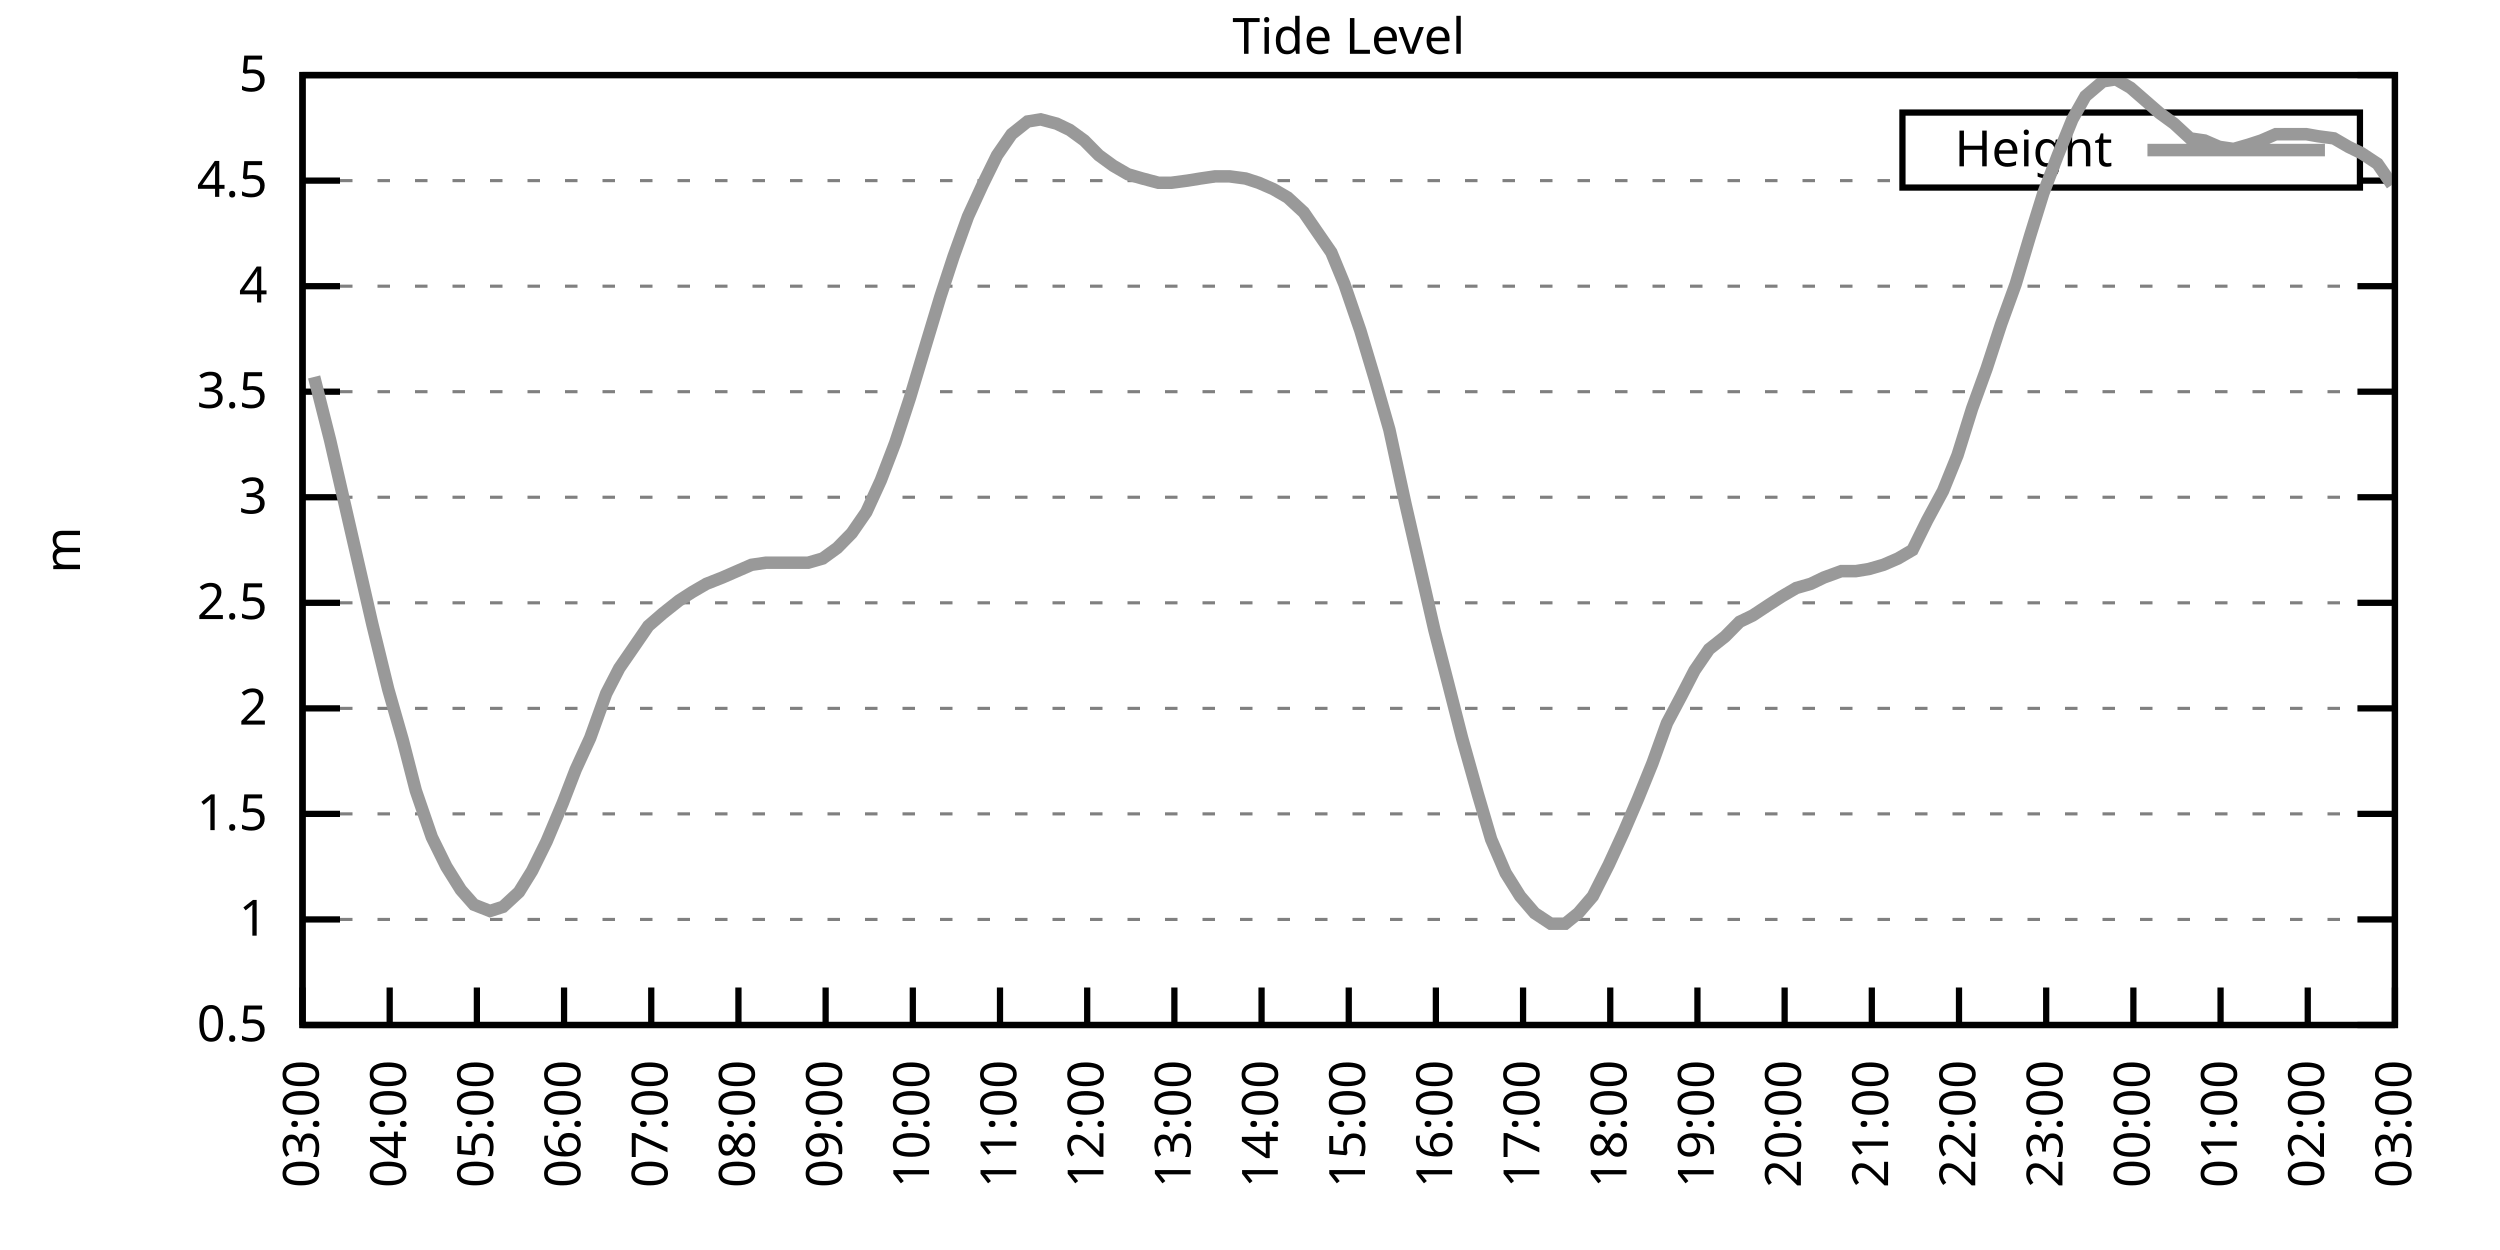
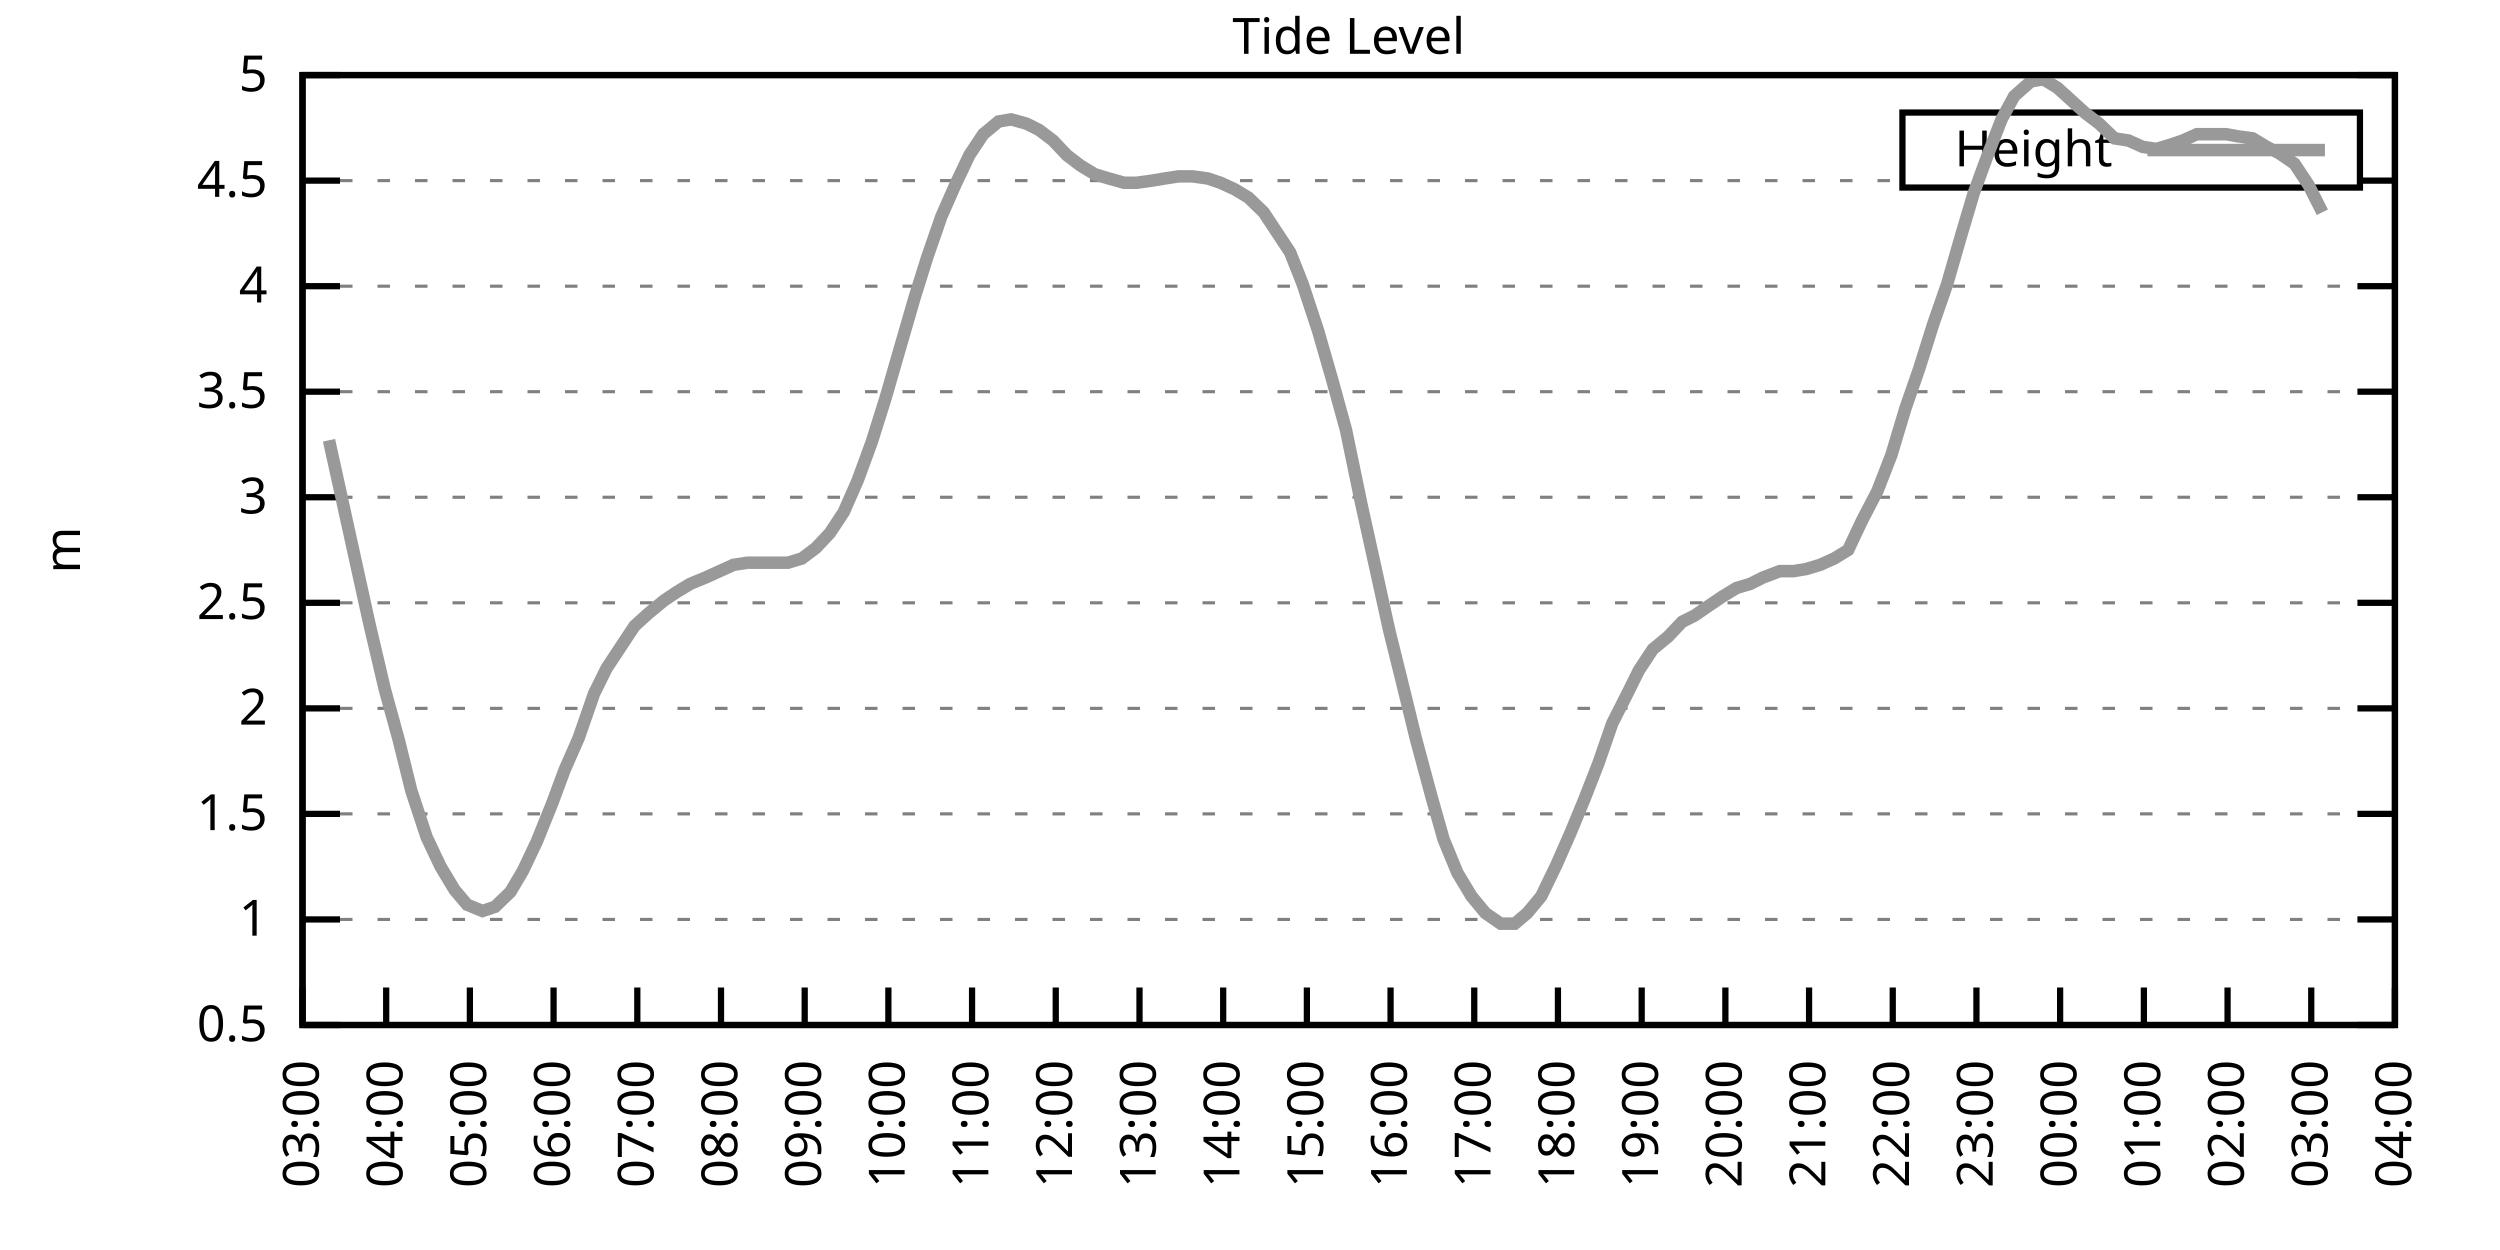
<svg xmlns="http://www.w3.org/2000/svg" xmlns:xlink="http://www.w3.org/1999/xlink" width="400" height="200" viewBox="0 0 400 200">
  <g id="gnuplot_canvas">
    <rect x="0" y="0" width="400" height="200" fill="none" />
    <defs>
      <circle id="gpDot" r="0.5" stroke-width="0.5" stroke="currentColor" />
      <path id="gpPt0" stroke-width="0.333" stroke="currentColor" d="M-1,0 h2 M0,-1 v2" />
      <path id="gpPt1" stroke-width="0.333" stroke="currentColor" d="M-1,-1 L1,1 M1,-1 L-1,1" />
      <path id="gpPt2" stroke-width="0.333" stroke="currentColor" d="M-1,0 L1,0 M0,-1 L0,1 M-1,-1 L1,1 M-1,1 L1,-1" />
      <rect id="gpPt3" stroke-width="0.333" stroke="currentColor" x="-1" y="-1" width="2" height="2" />
      <rect id="gpPt4" stroke-width="0.333" stroke="currentColor" fill="currentColor" x="-1" y="-1" width="2" height="2" />
      <circle id="gpPt5" stroke-width="0.333" stroke="currentColor" cx="0" cy="0" r="1" />
      <use xlink:href="#gpPt5" id="gpPt6" fill="currentColor" stroke="none" />
      <path id="gpPt7" stroke-width="0.333" stroke="currentColor" d="M0,-1.33 L-1.33,0.67 L1.33,0.67 z" />
      <use xlink:href="#gpPt7" id="gpPt8" fill="currentColor" stroke="none" />
      <use xlink:href="#gpPt7" id="gpPt9" stroke="currentColor" transform="rotate(180)" />
      <use xlink:href="#gpPt9" id="gpPt10" fill="currentColor" stroke="none" />
      <use xlink:href="#gpPt3" id="gpPt11" stroke="currentColor" transform="rotate(45)" />
      <use xlink:href="#gpPt11" id="gpPt12" fill="currentColor" stroke="none" />
      <path id="gpPt13" stroke-width="0.333" stroke="currentColor" d="M0,1.330 L1.265,0.411 L0.782,-1.067 L-0.782,-1.076 L-1.265,0.411 z" />
      <use xlink:href="#gpPt13" id="gpPt14" fill="currentColor" stroke="none" />
      <filter id="textbox" filterUnits="objectBoundingBox" x="0" y="0" height="1" width="1">
        <feFlood flood-color="white" flood-opacity="1" result="bgnd" />
        <feComposite in="SourceGraphic" in2="bgnd" operator="atop" />
      </filter>
      <filter id="greybox" filterUnits="objectBoundingBox" x="0" y="0" height="1" width="1">
        <feFlood flood-color="lightgrey" flood-opacity="1" result="grey" />
        <feComposite in="SourceGraphic" in2="grey" operator="atop" />
      </filter>
    </defs>
    <g fill="none" color="white" stroke="currentColor" stroke-width="1.00" stroke-linecap="butt" stroke-linejoin="miter">
</g>
    <g fill="none" color="black" stroke="currentColor" stroke-width="1.00" stroke-linecap="butt" stroke-linejoin="miter">
      <g stroke="none" shape-rendering="crispEdges">
        <polygon fill="rgb(255, 255, 255)" points="48.40,164.00 383.18,164.00 383.18,12.02 48.40,12.02 " />
      </g>
    </g>
    <g fill="none" color="black" stroke="currentColor" stroke-width="1.00" stroke-linecap="butt" stroke-linejoin="miter">
</g>
    <g fill="none" color="black" stroke="black" stroke-width="0.50" stroke-linecap="butt" stroke-linejoin="miter">
</g>
    <g fill="none" color="gray" stroke="currentColor" stroke-width="0.50" stroke-linecap="butt" stroke-linejoin="miter">
      <path stroke="gray" stroke-dasharray="2,4" class="gridline" d="M48.40,164.00 L383.19,164.00  " />
    </g>
    <g fill="none" color="gray" stroke="gray" stroke-width="1.00" stroke-linecap="butt" stroke-linejoin="miter">
</g>
    <g fill="none" color="black" stroke="currentColor" stroke-width="1.00" stroke-linecap="butt" stroke-linejoin="miter">
      <path stroke="black" d="M48.40,164.00 L54.40,164.00 M383.19,164.00 L377.19,164.00  " />
      <g transform="translate(42.80,166.60)" stroke="none" fill="black" font-family="Sans" font-size="8.00" text-anchor="end">
        <text>
          <tspan font-family="Sans"> 0.5</tspan>
        </text>
      </g>
    </g>
    <g fill="none" color="black" stroke="currentColor" stroke-width="1.00" stroke-linecap="butt" stroke-linejoin="miter">
</g>
    <g fill="none" color="black" stroke="black" stroke-width="0.50" stroke-linecap="butt" stroke-linejoin="miter">
</g>
    <g fill="none" color="gray" stroke="currentColor" stroke-width="0.50" stroke-linecap="butt" stroke-linejoin="miter">
      <path stroke="gray" stroke-dasharray="2,4" class="gridline" d="M48.40,147.11 L383.19,147.11  " />
    </g>
    <g fill="none" color="gray" stroke="gray" stroke-width="1.00" stroke-linecap="butt" stroke-linejoin="miter">
</g>
    <g fill="none" color="black" stroke="currentColor" stroke-width="1.00" stroke-linecap="butt" stroke-linejoin="miter">
      <path stroke="black" d="M48.40,147.11 L54.40,147.11 M383.19,147.11 L377.19,147.11  " />
      <g transform="translate(42.80,149.71)" stroke="none" fill="black" font-family="Sans" font-size="8.00" text-anchor="end">
        <text>
          <tspan font-family="Sans"> 1</tspan>
        </text>
      </g>
    </g>
    <g fill="none" color="black" stroke="currentColor" stroke-width="1.00" stroke-linecap="butt" stroke-linejoin="miter">
</g>
    <g fill="none" color="black" stroke="black" stroke-width="0.50" stroke-linecap="butt" stroke-linejoin="miter">
</g>
    <g fill="none" color="gray" stroke="currentColor" stroke-width="0.50" stroke-linecap="butt" stroke-linejoin="miter">
      <path stroke="gray" stroke-dasharray="2,4" class="gridline" d="M48.40,130.22 L383.19,130.22  " />
    </g>
    <g fill="none" color="gray" stroke="gray" stroke-width="1.00" stroke-linecap="butt" stroke-linejoin="miter">
</g>
    <g fill="none" color="black" stroke="currentColor" stroke-width="1.00" stroke-linecap="butt" stroke-linejoin="miter">
      <path stroke="black" d="M48.40,130.22 L54.40,130.22 M383.19,130.22 L377.19,130.22  " />
      <g transform="translate(42.80,132.82)" stroke="none" fill="black" font-family="Sans" font-size="8.00" text-anchor="end">
        <text>
          <tspan font-family="Sans"> 1.5</tspan>
        </text>
      </g>
    </g>
    <g fill="none" color="black" stroke="currentColor" stroke-width="1.00" stroke-linecap="butt" stroke-linejoin="miter">
</g>
    <g fill="none" color="black" stroke="black" stroke-width="0.50" stroke-linecap="butt" stroke-linejoin="miter">
</g>
    <g fill="none" color="gray" stroke="currentColor" stroke-width="0.50" stroke-linecap="butt" stroke-linejoin="miter">
      <path stroke="gray" stroke-dasharray="2,4" class="gridline" d="M48.40,113.34 L383.19,113.34  " />
    </g>
    <g fill="none" color="gray" stroke="gray" stroke-width="1.00" stroke-linecap="butt" stroke-linejoin="miter">
</g>
    <g fill="none" color="black" stroke="currentColor" stroke-width="1.00" stroke-linecap="butt" stroke-linejoin="miter">
      <path stroke="black" d="M48.40,113.34 L54.40,113.34 M383.19,113.34 L377.19,113.34  " />
      <g transform="translate(42.80,115.94)" stroke="none" fill="black" font-family="Sans" font-size="8.00" text-anchor="end">
        <text>
          <tspan font-family="Sans"> 2</tspan>
        </text>
      </g>
    </g>
    <g fill="none" color="black" stroke="currentColor" stroke-width="1.00" stroke-linecap="butt" stroke-linejoin="miter">
</g>
    <g fill="none" color="black" stroke="black" stroke-width="0.50" stroke-linecap="butt" stroke-linejoin="miter">
</g>
    <g fill="none" color="gray" stroke="currentColor" stroke-width="0.50" stroke-linecap="butt" stroke-linejoin="miter">
      <path stroke="gray" stroke-dasharray="2,4" class="gridline" d="M48.40,96.45 L383.19,96.45  " />
    </g>
    <g fill="none" color="gray" stroke="gray" stroke-width="1.00" stroke-linecap="butt" stroke-linejoin="miter">
</g>
    <g fill="none" color="black" stroke="currentColor" stroke-width="1.00" stroke-linecap="butt" stroke-linejoin="miter">
      <path stroke="black" d="M48.40,96.45 L54.40,96.45 M383.19,96.45 L377.19,96.45  " />
      <g transform="translate(42.80,99.05)" stroke="none" fill="black" font-family="Sans" font-size="8.00" text-anchor="end">
        <text>
          <tspan font-family="Sans"> 2.5</tspan>
        </text>
      </g>
    </g>
    <g fill="none" color="black" stroke="currentColor" stroke-width="1.00" stroke-linecap="butt" stroke-linejoin="miter">
</g>
    <g fill="none" color="black" stroke="black" stroke-width="0.50" stroke-linecap="butt" stroke-linejoin="miter">
</g>
    <g fill="none" color="gray" stroke="currentColor" stroke-width="0.50" stroke-linecap="butt" stroke-linejoin="miter">
      <path stroke="gray" stroke-dasharray="2,4" class="gridline" d="M48.40,79.56 L383.19,79.56  " />
    </g>
    <g fill="none" color="gray" stroke="gray" stroke-width="1.00" stroke-linecap="butt" stroke-linejoin="miter">
</g>
    <g fill="none" color="black" stroke="currentColor" stroke-width="1.00" stroke-linecap="butt" stroke-linejoin="miter">
      <path stroke="black" d="M48.40,79.56 L54.40,79.56 M383.19,79.56 L377.19,79.56  " />
      <g transform="translate(42.80,82.16)" stroke="none" fill="black" font-family="Sans" font-size="8.00" text-anchor="end">
        <text>
          <tspan font-family="Sans"> 3</tspan>
        </text>
      </g>
    </g>
    <g fill="none" color="black" stroke="currentColor" stroke-width="1.00" stroke-linecap="butt" stroke-linejoin="miter">
</g>
    <g fill="none" color="black" stroke="black" stroke-width="0.50" stroke-linecap="butt" stroke-linejoin="miter">
</g>
    <g fill="none" color="gray" stroke="currentColor" stroke-width="0.50" stroke-linecap="butt" stroke-linejoin="miter">
      <path stroke="gray" stroke-dasharray="2,4" class="gridline" d="M48.40,62.67 L383.19,62.67  " />
    </g>
    <g fill="none" color="gray" stroke="gray" stroke-width="1.00" stroke-linecap="butt" stroke-linejoin="miter">
</g>
    <g fill="none" color="black" stroke="currentColor" stroke-width="1.00" stroke-linecap="butt" stroke-linejoin="miter">
      <path stroke="black" d="M48.40,62.67 L54.40,62.67 M383.19,62.67 L377.19,62.67  " />
      <g transform="translate(42.80,65.27)" stroke="none" fill="black" font-family="Sans" font-size="8.00" text-anchor="end">
        <text>
          <tspan font-family="Sans"> 3.5</tspan>
        </text>
      </g>
    </g>
    <g fill="none" color="black" stroke="currentColor" stroke-width="1.00" stroke-linecap="butt" stroke-linejoin="miter">
</g>
    <g fill="none" color="black" stroke="black" stroke-width="0.50" stroke-linecap="butt" stroke-linejoin="miter">
</g>
    <g fill="none" color="gray" stroke="currentColor" stroke-width="0.50" stroke-linecap="butt" stroke-linejoin="miter">
      <path stroke="gray" stroke-dasharray="2,4" class="gridline" d="M48.40,45.79 L383.19,45.79  " />
    </g>
    <g fill="none" color="gray" stroke="gray" stroke-width="1.00" stroke-linecap="butt" stroke-linejoin="miter">
</g>
    <g fill="none" color="black" stroke="currentColor" stroke-width="1.00" stroke-linecap="butt" stroke-linejoin="miter">
      <path stroke="black" d="M48.40,45.79 L54.40,45.79 M383.19,45.79 L377.19,45.79  " />
      <g transform="translate(42.80,48.39)" stroke="none" fill="black" font-family="Sans" font-size="8.00" text-anchor="end">
        <text>
          <tspan font-family="Sans"> 4</tspan>
        </text>
      </g>
    </g>
    <g fill="none" color="black" stroke="currentColor" stroke-width="1.00" stroke-linecap="butt" stroke-linejoin="miter">
</g>
    <g fill="none" color="black" stroke="black" stroke-width="0.50" stroke-linecap="butt" stroke-linejoin="miter">
</g>
    <g fill="none" color="gray" stroke="currentColor" stroke-width="0.50" stroke-linecap="butt" stroke-linejoin="miter">
      <path stroke="gray" stroke-dasharray="2,4" class="gridline" d="M48.40,28.90 L304.39,28.90 M377.59,28.90 L383.19,28.90  " />
    </g>
    <g fill="none" color="gray" stroke="gray" stroke-width="1.00" stroke-linecap="butt" stroke-linejoin="miter">
</g>
    <g fill="none" color="black" stroke="currentColor" stroke-width="1.00" stroke-linecap="butt" stroke-linejoin="miter">
      <path stroke="black" d="M48.40,28.90 L54.40,28.90 M383.19,28.90 L377.19,28.90  " />
      <g transform="translate(42.80,31.50)" stroke="none" fill="black" font-family="Sans" font-size="8.00" text-anchor="end">
        <text>
          <tspan font-family="Sans"> 4.5</tspan>
        </text>
      </g>
    </g>
    <g fill="none" color="black" stroke="currentColor" stroke-width="1.00" stroke-linecap="butt" stroke-linejoin="miter">
</g>
    <g fill="none" color="black" stroke="black" stroke-width="0.50" stroke-linecap="butt" stroke-linejoin="miter">
</g>
    <g fill="none" color="gray" stroke="currentColor" stroke-width="0.50" stroke-linecap="butt" stroke-linejoin="miter">
      <path stroke="gray" stroke-dasharray="2,4" class="gridline" d="M48.40,12.01 L383.19,12.01  " />
    </g>
    <g fill="none" color="gray" stroke="gray" stroke-width="1.00" stroke-linecap="butt" stroke-linejoin="miter">
</g>
    <g fill="none" color="black" stroke="currentColor" stroke-width="1.00" stroke-linecap="butt" stroke-linejoin="miter">
      <path stroke="black" d="M48.40,12.01 L54.40,12.01 M383.19,12.01 L377.19,12.01  " />
      <g transform="translate(42.80,14.61)" stroke="none" fill="black" font-family="Sans" font-size="8.00" text-anchor="end">
        <text>
          <tspan font-family="Sans"> 5</tspan>
        </text>
      </g>
    </g>
    <g fill="none" color="black" stroke="currentColor" stroke-width="1.00" stroke-linecap="butt" stroke-linejoin="miter">
      <path stroke="black" d="M48.40,164.00 L48.40,158.00  " />
      <g transform="translate(51.00,169.60) rotate(270.00)" stroke="none" fill="black" font-family="Sans" font-size="8.00" text-anchor="end">
        <text>
          <tspan font-family="Sans">03:00</tspan>
        </text>
      </g>
    </g>
    <g fill="none" color="black" stroke="currentColor" stroke-width="1.00" stroke-linecap="butt" stroke-linejoin="miter">
-       <path stroke="black" d="M62.35,164.00 L62.35,158.00  " />
-       <g transform="translate(64.95,169.60) rotate(270.00)" stroke="none" fill="black" font-family="Sans" font-size="8.00" text-anchor="end">
+       <path stroke="black" d="M61.79,164.00 L61.79,158.00  " />
+       <g transform="translate(64.39,169.60) rotate(270.00)" stroke="none" fill="black" font-family="Sans" font-size="8.00" text-anchor="end">
        <text>
          <tspan font-family="Sans">04:00</tspan>
        </text>
      </g>
    </g>
    <g fill="none" color="black" stroke="currentColor" stroke-width="1.00" stroke-linecap="butt" stroke-linejoin="miter">
-       <path stroke="black" d="M76.30,164.00 L76.30,158.00  " />
-       <g transform="translate(78.90,169.60) rotate(270.00)" stroke="none" fill="black" font-family="Sans" font-size="8.00" text-anchor="end">
+       <path stroke="black" d="M75.18,164.00 L75.18,158.00  " />
+       <g transform="translate(77.78,169.60) rotate(270.00)" stroke="none" fill="black" font-family="Sans" font-size="8.00" text-anchor="end">
        <text>
          <tspan font-family="Sans">05:00</tspan>
        </text>
      </g>
    </g>
    <g fill="none" color="black" stroke="currentColor" stroke-width="1.00" stroke-linecap="butt" stroke-linejoin="miter">
-       <path stroke="black" d="M90.25,164.00 L90.25,158.00  " />
-       <g transform="translate(92.85,169.60) rotate(270.00)" stroke="none" fill="black" font-family="Sans" font-size="8.00" text-anchor="end">
+       <path stroke="black" d="M88.57,164.00 L88.57,158.00  " />
+       <g transform="translate(91.17,169.60) rotate(270.00)" stroke="none" fill="black" font-family="Sans" font-size="8.00" text-anchor="end">
        <text>
          <tspan font-family="Sans">06:00</tspan>
        </text>
      </g>
    </g>
    <g fill="none" color="black" stroke="currentColor" stroke-width="1.00" stroke-linecap="butt" stroke-linejoin="miter">
-       <path stroke="black" d="M104.20,164.00 L104.20,158.00  " />
-       <g transform="translate(106.80,169.60) rotate(270.00)" stroke="none" fill="black" font-family="Sans" font-size="8.00" text-anchor="end">
+       <path stroke="black" d="M101.97,164.00 L101.97,158.00  " />
+       <g transform="translate(104.57,169.60) rotate(270.00)" stroke="none" fill="black" font-family="Sans" font-size="8.00" text-anchor="end">
        <text>
          <tspan font-family="Sans">07:00</tspan>
        </text>
      </g>
    </g>
    <g fill="none" color="black" stroke="currentColor" stroke-width="1.00" stroke-linecap="butt" stroke-linejoin="miter">
-       <path stroke="black" d="M118.15,164.00 L118.15,158.00  " />
-       <g transform="translate(120.75,169.60) rotate(270.00)" stroke="none" fill="black" font-family="Sans" font-size="8.00" text-anchor="end">
+       <path stroke="black" d="M115.36,164.00 L115.36,158.00  " />
+       <g transform="translate(117.96,169.60) rotate(270.00)" stroke="none" fill="black" font-family="Sans" font-size="8.00" text-anchor="end">
        <text>
          <tspan font-family="Sans">08:00</tspan>
        </text>
      </g>
    </g>
    <g fill="none" color="black" stroke="currentColor" stroke-width="1.00" stroke-linecap="butt" stroke-linejoin="miter">
-       <path stroke="black" d="M132.10,164.00 L132.10,158.00  " />
-       <g transform="translate(134.70,169.60) rotate(270.00)" stroke="none" fill="black" font-family="Sans" font-size="8.00" text-anchor="end">
+       <path stroke="black" d="M128.75,164.00 L128.75,158.00  " />
+       <g transform="translate(131.35,169.60) rotate(270.00)" stroke="none" fill="black" font-family="Sans" font-size="8.00" text-anchor="end">
        <text>
          <tspan font-family="Sans">09:00</tspan>
        </text>
      </g>
    </g>
    <g fill="none" color="black" stroke="currentColor" stroke-width="1.00" stroke-linecap="butt" stroke-linejoin="miter">
-       <path stroke="black" d="M146.05,164.00 L146.05,158.00  " />
-       <g transform="translate(148.65,169.60) rotate(270.00)" stroke="none" fill="black" font-family="Sans" font-size="8.00" text-anchor="end">
+       <path stroke="black" d="M142.14,164.00 L142.14,158.00  " />
+       <g transform="translate(144.74,169.60) rotate(270.00)" stroke="none" fill="black" font-family="Sans" font-size="8.00" text-anchor="end">
        <text>
          <tspan font-family="Sans">10:00</tspan>
        </text>
      </g>
    </g>
    <g fill="none" color="black" stroke="currentColor" stroke-width="1.00" stroke-linecap="butt" stroke-linejoin="miter">
-       <path stroke="black" d="M160.00,164.00 L160.00,158.00  " />
-       <g transform="translate(162.60,169.60) rotate(270.00)" stroke="none" fill="black" font-family="Sans" font-size="8.00" text-anchor="end">
+       <path stroke="black" d="M155.53,164.00 L155.53,158.00  " />
+       <g transform="translate(158.13,169.60) rotate(270.00)" stroke="none" fill="black" font-family="Sans" font-size="8.00" text-anchor="end">
        <text>
          <tspan font-family="Sans">11:00</tspan>
        </text>
      </g>
    </g>
    <g fill="none" color="black" stroke="currentColor" stroke-width="1.00" stroke-linecap="butt" stroke-linejoin="miter">
-       <path stroke="black" d="M173.95,164.00 L173.95,158.00  " />
-       <g transform="translate(176.55,169.60) rotate(270.00)" stroke="none" fill="black" font-family="Sans" font-size="8.00" text-anchor="end">
+       <path stroke="black" d="M168.92,164.00 L168.92,158.00  " />
+       <g transform="translate(171.52,169.60) rotate(270.00)" stroke="none" fill="black" font-family="Sans" font-size="8.00" text-anchor="end">
        <text>
          <tspan font-family="Sans">12:00</tspan>
        </text>
      </g>
    </g>
    <g fill="none" color="black" stroke="currentColor" stroke-width="1.00" stroke-linecap="butt" stroke-linejoin="miter">
-       <path stroke="black" d="M187.90,164.00 L187.90,158.00  " />
-       <g transform="translate(190.50,169.60) rotate(270.00)" stroke="none" fill="black" font-family="Sans" font-size="8.00" text-anchor="end">
+       <path stroke="black" d="M182.32,164.00 L182.32,158.00  " />
+       <g transform="translate(184.92,169.60) rotate(270.00)" stroke="none" fill="black" font-family="Sans" font-size="8.00" text-anchor="end">
        <text>
          <tspan font-family="Sans">13:00</tspan>
        </text>
      </g>
    </g>
    <g fill="none" color="black" stroke="currentColor" stroke-width="1.00" stroke-linecap="butt" stroke-linejoin="miter">
-       <path stroke="black" d="M201.85,164.00 L201.85,158.00  " />
-       <g transform="translate(204.45,169.60) rotate(270.00)" stroke="none" fill="black" font-family="Sans" font-size="8.00" text-anchor="end">
+       <path stroke="black" d="M195.71,164.00 L195.71,158.00  " />
+       <g transform="translate(198.31,169.60) rotate(270.00)" stroke="none" fill="black" font-family="Sans" font-size="8.00" text-anchor="end">
        <text>
          <tspan font-family="Sans">14:00</tspan>
        </text>
      </g>
    </g>
    <g fill="none" color="black" stroke="currentColor" stroke-width="1.00" stroke-linecap="butt" stroke-linejoin="miter">
-       <path stroke="black" d="M215.80,164.00 L215.80,158.00  " />
-       <g transform="translate(218.40,169.60) rotate(270.00)" stroke="none" fill="black" font-family="Sans" font-size="8.00" text-anchor="end">
+       <path stroke="black" d="M209.10,164.00 L209.10,158.00  " />
+       <g transform="translate(211.70,169.60) rotate(270.00)" stroke="none" fill="black" font-family="Sans" font-size="8.00" text-anchor="end">
        <text>
          <tspan font-family="Sans">15:00</tspan>
        </text>
      </g>
    </g>
    <g fill="none" color="black" stroke="currentColor" stroke-width="1.00" stroke-linecap="butt" stroke-linejoin="miter">
-       <path stroke="black" d="M229.74,164.00 L229.74,158.00  " />
-       <g transform="translate(232.34,169.60) rotate(270.00)" stroke="none" fill="black" font-family="Sans" font-size="8.00" text-anchor="end">
+       <path stroke="black" d="M222.49,164.00 L222.49,158.00  " />
+       <g transform="translate(225.09,169.60) rotate(270.00)" stroke="none" fill="black" font-family="Sans" font-size="8.00" text-anchor="end">
        <text>
          <tspan font-family="Sans">16:00</tspan>
        </text>
      </g>
    </g>
    <g fill="none" color="black" stroke="currentColor" stroke-width="1.00" stroke-linecap="butt" stroke-linejoin="miter">
-       <path stroke="black" d="M243.69,164.00 L243.69,158.00  " />
-       <g transform="translate(246.29,169.60) rotate(270.00)" stroke="none" fill="black" font-family="Sans" font-size="8.00" text-anchor="end">
+       <path stroke="black" d="M235.88,164.00 L235.88,158.00  " />
+       <g transform="translate(238.48,169.60) rotate(270.00)" stroke="none" fill="black" font-family="Sans" font-size="8.00" text-anchor="end">
        <text>
          <tspan font-family="Sans">17:00</tspan>
        </text>
      </g>
    </g>
    <g fill="none" color="black" stroke="currentColor" stroke-width="1.00" stroke-linecap="butt" stroke-linejoin="miter">
-       <path stroke="black" d="M257.64,164.00 L257.64,158.00  " />
-       <g transform="translate(260.24,169.60) rotate(270.00)" stroke="none" fill="black" font-family="Sans" font-size="8.00" text-anchor="end">
+       <path stroke="black" d="M249.27,164.00 L249.27,158.00  " />
+       <g transform="translate(251.87,169.60) rotate(270.00)" stroke="none" fill="black" font-family="Sans" font-size="8.00" text-anchor="end">
        <text>
          <tspan font-family="Sans">18:00</tspan>
        </text>
      </g>
    </g>
    <g fill="none" color="black" stroke="currentColor" stroke-width="1.00" stroke-linecap="butt" stroke-linejoin="miter">
-       <path stroke="black" d="M271.59,164.00 L271.59,158.00  " />
-       <g transform="translate(274.19,169.60) rotate(270.00)" stroke="none" fill="black" font-family="Sans" font-size="8.00" text-anchor="end">
+       <path stroke="black" d="M262.67,164.00 L262.67,158.00  " />
+       <g transform="translate(265.27,169.60) rotate(270.00)" stroke="none" fill="black" font-family="Sans" font-size="8.00" text-anchor="end">
        <text>
          <tspan font-family="Sans">19:00</tspan>
        </text>
      </g>
    </g>
    <g fill="none" color="black" stroke="currentColor" stroke-width="1.00" stroke-linecap="butt" stroke-linejoin="miter">
-       <path stroke="black" d="M285.54,164.00 L285.54,158.00  " />
-       <g transform="translate(288.14,169.60) rotate(270.00)" stroke="none" fill="black" font-family="Sans" font-size="8.00" text-anchor="end">
+       <path stroke="black" d="M276.06,164.00 L276.06,158.00  " />
+       <g transform="translate(278.66,169.60) rotate(270.00)" stroke="none" fill="black" font-family="Sans" font-size="8.00" text-anchor="end">
        <text>
          <tspan font-family="Sans">20:00</tspan>
        </text>
      </g>
    </g>
    <g fill="none" color="black" stroke="currentColor" stroke-width="1.00" stroke-linecap="butt" stroke-linejoin="miter">
-       <path stroke="black" d="M299.49,164.00 L299.49,158.00  " />
-       <g transform="translate(302.09,169.60) rotate(270.00)" stroke="none" fill="black" font-family="Sans" font-size="8.00" text-anchor="end">
+       <path stroke="black" d="M289.45,164.00 L289.45,158.00  " />
+       <g transform="translate(292.05,169.60) rotate(270.00)" stroke="none" fill="black" font-family="Sans" font-size="8.00" text-anchor="end">
        <text>
          <tspan font-family="Sans">21:00</tspan>
        </text>
      </g>
    </g>
    <g fill="none" color="black" stroke="currentColor" stroke-width="1.00" stroke-linecap="butt" stroke-linejoin="miter">
-       <path stroke="black" d="M313.44,164.00 L313.44,158.00  " />
-       <g transform="translate(316.04,169.60) rotate(270.00)" stroke="none" fill="black" font-family="Sans" font-size="8.00" text-anchor="end">
+       <path stroke="black" d="M302.84,164.00 L302.84,158.00  " />
+       <g transform="translate(305.44,169.60) rotate(270.00)" stroke="none" fill="black" font-family="Sans" font-size="8.00" text-anchor="end">
        <text>
          <tspan font-family="Sans">22:00</tspan>
        </text>
      </g>
    </g>
    <g fill="none" color="black" stroke="currentColor" stroke-width="1.00" stroke-linecap="butt" stroke-linejoin="miter">
-       <path stroke="black" d="M327.39,164.00 L327.39,158.00  " />
-       <g transform="translate(329.99,169.60) rotate(270.00)" stroke="none" fill="black" font-family="Sans" font-size="8.00" text-anchor="end">
+       <path stroke="black" d="M316.23,164.00 L316.23,158.00  " />
+       <g transform="translate(318.83,169.60) rotate(270.00)" stroke="none" fill="black" font-family="Sans" font-size="8.00" text-anchor="end">
        <text>
          <tspan font-family="Sans">23:00</tspan>
        </text>
      </g>
    </g>
    <g fill="none" color="black" stroke="currentColor" stroke-width="1.00" stroke-linecap="butt" stroke-linejoin="miter">
-       <path stroke="black" d="M341.34,164.00 L341.34,158.00  " />
-       <g transform="translate(343.94,169.60) rotate(270.00)" stroke="none" fill="black" font-family="Sans" font-size="8.00" text-anchor="end">
+       <path stroke="black" d="M329.62,164.00 L329.62,158.00  " />
+       <g transform="translate(332.22,169.60) rotate(270.00)" stroke="none" fill="black" font-family="Sans" font-size="8.00" text-anchor="end">
        <text>
          <tspan font-family="Sans">00:00</tspan>
        </text>
      </g>
    </g>
    <g fill="none" color="black" stroke="currentColor" stroke-width="1.00" stroke-linecap="butt" stroke-linejoin="miter">
-       <path stroke="black" d="M355.29,164.00 L355.29,158.00  " />
-       <g transform="translate(357.89,169.60) rotate(270.00)" stroke="none" fill="black" font-family="Sans" font-size="8.00" text-anchor="end">
+       <path stroke="black" d="M343.02,164.00 L343.02,158.00  " />
+       <g transform="translate(345.62,169.60) rotate(270.00)" stroke="none" fill="black" font-family="Sans" font-size="8.00" text-anchor="end">
        <text>
          <tspan font-family="Sans">01:00</tspan>
        </text>
      </g>
    </g>
    <g fill="none" color="black" stroke="currentColor" stroke-width="1.00" stroke-linecap="butt" stroke-linejoin="miter">
-       <path stroke="black" d="M369.24,164.00 L369.24,158.00  " />
-       <g transform="translate(371.84,169.60) rotate(270.00)" stroke="none" fill="black" font-family="Sans" font-size="8.00" text-anchor="end">
+       <path stroke="black" d="M356.41,164.00 L356.41,158.00  " />
+       <g transform="translate(359.01,169.60) rotate(270.00)" stroke="none" fill="black" font-family="Sans" font-size="8.00" text-anchor="end">
        <text>
          <tspan font-family="Sans">02:00</tspan>
+         </text>
+       </g>
+     </g>
+     <g fill="none" color="black" stroke="currentColor" stroke-width="1.00" stroke-linecap="butt" stroke-linejoin="miter">
+       <path stroke="black" d="M369.80,164.00 L369.80,158.00  " />
+       <g transform="translate(372.40,169.60) rotate(270.00)" stroke="none" fill="black" font-family="Sans" font-size="8.00" text-anchor="end">
+         <text>
+           <tspan font-family="Sans">03:00</tspan>
        </text>
      </g>
    </g>
    <g fill="none" color="black" stroke="currentColor" stroke-width="1.00" stroke-linecap="butt" stroke-linejoin="miter">
      <path stroke="black" d="M383.19,164.00 L383.19,158.00  " />
      <g transform="translate(385.79,169.60) rotate(270.00)" stroke="none" fill="black" font-family="Sans" font-size="8.00" text-anchor="end">
        <text>
-           <tspan font-family="Sans">03:00</tspan>
+           <tspan font-family="Sans">04:00</tspan>
        </text>
      </g>
    </g>
    <g fill="none" color="black" stroke="currentColor" stroke-width="1.00" stroke-linecap="butt" stroke-linejoin="miter">
</g>
    <g fill="none" color="black" stroke="currentColor" stroke-width="1.00" stroke-linecap="butt" stroke-linejoin="miter">
      <path stroke="black" d="M48.40,12.01 L48.40,164.00 L383.19,164.00 L383.19,12.01 L48.40,12.01 Z  " />
    </g>
    <g fill="none" color="black" stroke="currentColor" stroke-width="1.00" stroke-linecap="butt" stroke-linejoin="miter">
</g>
    <g fill="none" color="black" stroke="currentColor" stroke-width="1.00" stroke-linecap="butt" stroke-linejoin="miter">
      <path stroke="black" d="M304.39,30.01 L304.39,18.01 L377.59,18.01 L377.59,30.01 L304.39,30.01 Z  " />
    </g>
    <g id="Tide_level_plot_1">
      <g fill="none" color="white" stroke="black" stroke-width="2.00" stroke-linecap="butt" stroke-linejoin="miter">
</g>
      <g fill="none" color="black" stroke="currentColor" stroke-width="2.00" stroke-linecap="butt" stroke-linejoin="miter">
        <g transform="translate(337.99,26.61)" stroke="none" fill="black" font-family="Sans" font-size="8.00" text-anchor="end">
          <text>
            <tspan font-family="Sans">Height</tspan>
          </text>
        </g>
      </g>
      <g fill="none" color="black" stroke="currentColor" stroke-width="2.00" stroke-linecap="butt" stroke-linejoin="miter">
-         <path stroke="rgb(153, 153, 153)" d="M343.59,24.01 L371.99,24.01 M50.26,60.31 L52.82,70.44 L54.91,79.56 L57.47,90.71 L59.56,99.83 L62.12,110.30   L64.44,118.40 L66.53,126.51 L69.09,133.94 L71.42,138.67 L73.74,142.38 L75.83,144.75 L78.39,145.76 L80.48,145.09   L83.04,142.72 L85.13,139.34 L87.46,134.62 L90.02,128.54 L92.11,123.13 L94.43,118.07 L96.99,110.97 L99.08,106.92   L101.41,103.54 L103.73,100.16 L106.06,98.14 L108.62,96.11 L110.71,94.76 L113.03,93.41 L115.59,92.40 L120.24,90.37   L122.57,90.03 L124.89,90.03 L126.98,90.03 L129.31,90.03 L131.63,89.36 L133.96,87.67 L136.28,85.30 L138.61,81.93   L140.93,76.86 L143.26,70.78 L145.58,63.69 L147.91,55.92 L150.46,47.47 L152.56,41.06 L154.88,34.64 L157.21,29.57   L159.53,24.84 L161.86,21.47 L164.41,19.44 L166.51,19.10 L169.06,19.78 L171.16,20.79 L173.48,22.48 L175.81,24.84   L178.13,26.53 L180.46,27.88 L182.78,28.56 L185.34,29.24 L187.43,29.24 L189.99,28.90 L192.08,28.56 L194.41,28.22   L196.73,28.22 L199.29,28.56 L201.38,29.24 L203.71,30.25 L206.03,31.60 L208.59,33.96 L210.68,37.00 L213.01,40.38   L215.10,45.45 L217.65,52.88 L219.98,60.65 L222.30,68.75 L224.86,80.57 L227.19,90.71 L229.51,100.84 L231.60,108.95   L233.93,118.07 L236.49,127.18 L238.58,134.28 L240.90,139.68 L243.23,143.40 L245.55,146.10 L248.11,147.79 L250.44,147.79   L252.53,146.10 L254.85,143.40 L257.41,138.33 L259.74,133.26 L262.06,127.86 L264.39,122.12 L266.71,115.70 L269.04,111.31   L271.13,107.26 L273.45,103.88 L276.01,101.85 L278.34,99.49 L280.43,98.48 L282.99,96.79 L285.08,95.44 L287.40,94.08   L289.73,93.41 L291.82,92.40 L294.61,91.38 L296.94,91.38 L299.03,91.04 L301.35,90.37 L303.68,89.36 L306.00,88.00   L308.33,83.28 L310.88,78.55 L313.21,72.81 L315.53,65.38 L317.86,58.96 L320.18,51.87 L322.51,45.45 L324.83,37.68   L326.93,30.92 L329.25,24.84 L331.58,19.10 L333.67,15.39 L336.46,13.02 L338.55,12.69 L340.88,14.04 L343.20,16.06   L345.53,18.09 L347.85,19.78 L350.41,22.14 L352.73,22.48 L355.06,23.49 L357.38,23.83 L359.71,23.16 L361.80,22.48   L364.13,21.47 L366.68,21.47 L369.01,21.47 L370.87,21.80 L373.43,22.14 L375.75,23.49 L377.84,24.51 L380.40,26.20   L382.73,29.57  " />
+         <path stroke="rgb(153, 153, 153)" d="M343.59,24.01 L371.99,24.01 M52.64,70.44 L54.65,79.56 L57.10,90.71 L59.11,99.83 L61.57,110.30 L63.80,118.40   L65.81,126.51 L68.26,133.94 L70.50,138.67 L72.73,142.38 L74.74,144.75 L77.19,145.76 L79.20,145.09 L81.66,142.72   L83.66,139.34 L85.90,134.62 L88.35,128.54 L90.36,123.13 L92.59,118.07 L95.05,110.97 L97.06,106.92 L99.29,103.54   L101.52,100.16 L103.75,98.14 L106.21,96.11 L108.22,94.76 L110.45,93.41 L112.90,92.40 L117.37,90.37 L119.60,90.03   L121.83,90.03 L123.84,90.03 L126.07,90.03 L128.30,89.36 L130.54,87.67 L132.77,85.30 L135.00,81.93 L137.23,76.86   L139.46,70.78 L141.69,63.69 L143.93,55.92 L146.38,47.47 L148.39,41.06 L150.62,34.64 L152.85,29.57 L155.09,24.84   L157.32,21.47 L159.77,19.44 L161.78,19.10 L164.24,19.78 L166.25,20.79 L168.48,22.48 L170.71,24.84 L172.94,26.53   L175.17,27.88 L177.41,28.56 L179.86,29.24 L181.87,29.24 L184.32,28.90 L186.33,28.56 L188.57,28.22 L190.80,28.22   L193.25,28.56 L195.26,29.24 L197.49,30.25 L199.73,31.60 L202.18,33.96 L204.19,37.00 L206.42,40.38 L208.43,45.45   L210.88,52.88 L213.12,60.65 L215.35,68.75 L217.80,80.57 L220.04,90.71 L222.27,100.84 L224.28,108.95 L226.51,118.07   L228.96,127.18 L230.97,134.28 L233.20,139.68 L235.44,143.40 L237.67,146.10 L240.12,147.79 L242.36,147.79 L244.36,146.10   L246.60,143.40 L249.05,138.33 L251.28,133.26 L253.51,127.86 L255.75,122.12 L257.98,115.70 L260.21,111.31 L262.22,107.26   L264.45,103.88 L266.91,101.85 L269.14,99.49 L271.15,98.48 L273.60,96.79 L275.61,95.44 L277.84,94.08 L280.07,93.41   L282.08,92.40 L284.76,91.38 L286.99,91.38 L289.00,91.04 L291.23,90.37 L293.47,89.36 L295.70,88.00 L297.93,83.28   L300.39,78.55 L302.62,72.81 L304.85,65.38 L307.08,58.96 L309.31,51.87 L311.54,45.45 L313.78,37.68 L315.79,30.92   L318.02,24.84 L320.25,19.10 L322.26,15.39 L324.94,13.02 L326.95,12.69 L329.18,14.04 L331.41,16.06 L333.64,18.09   L335.87,19.78 L338.33,22.14 L340.56,22.48 L342.79,23.49 L345.02,23.83 L347.26,23.16 L349.26,22.48 L351.50,21.47   L353.95,21.47 L356.18,21.47 L357.97,21.80 L360.42,22.14 L362.66,23.49 L364.66,24.51 L367.12,26.20 L369.35,29.57   L371.58,33.96  " />
      </g>
    </g>
    <g fill="none" color="black" stroke="currentColor" stroke-width="2.00" stroke-linecap="butt" stroke-linejoin="miter">
</g>
    <g fill="none" color="black" stroke="black" stroke-width="1.00" stroke-linecap="butt" stroke-linejoin="miter">
</g>
    <g fill="none" color="black" stroke="currentColor" stroke-width="1.00" stroke-linecap="butt" stroke-linejoin="miter">
      <path stroke="black" d="M48.40,12.01 L48.40,164.00 L383.19,164.00 L383.19,12.01 L48.40,12.01 Z  " />
      <g transform="translate(12.80,88.01) rotate(270.00)" stroke="none" fill="black" font-family="Sans" font-size="8.00" text-anchor="middle">
        <text>
          <tspan font-family="Sans">m</tspan>
        </text>
      </g>
    </g>
    <g fill="none" color="black" stroke="currentColor" stroke-width="1.00" stroke-linecap="butt" stroke-linejoin="miter">
</g>
    <g fill="none" color="black" stroke="currentColor" stroke-width="1.00" stroke-linecap="butt" stroke-linejoin="miter">
      <g transform="translate(215.79,8.61)" stroke="none" fill="black" font-family="Sans" font-size="8.00" text-anchor="middle">
        <text>
          <tspan font-family="Sans">Tide Level</tspan>
        </text>
      </g>
    </g>
    <g fill="none" color="black" stroke="currentColor" stroke-width="1.00" stroke-linecap="butt" stroke-linejoin="miter">
</g>
  </g>
</svg>
